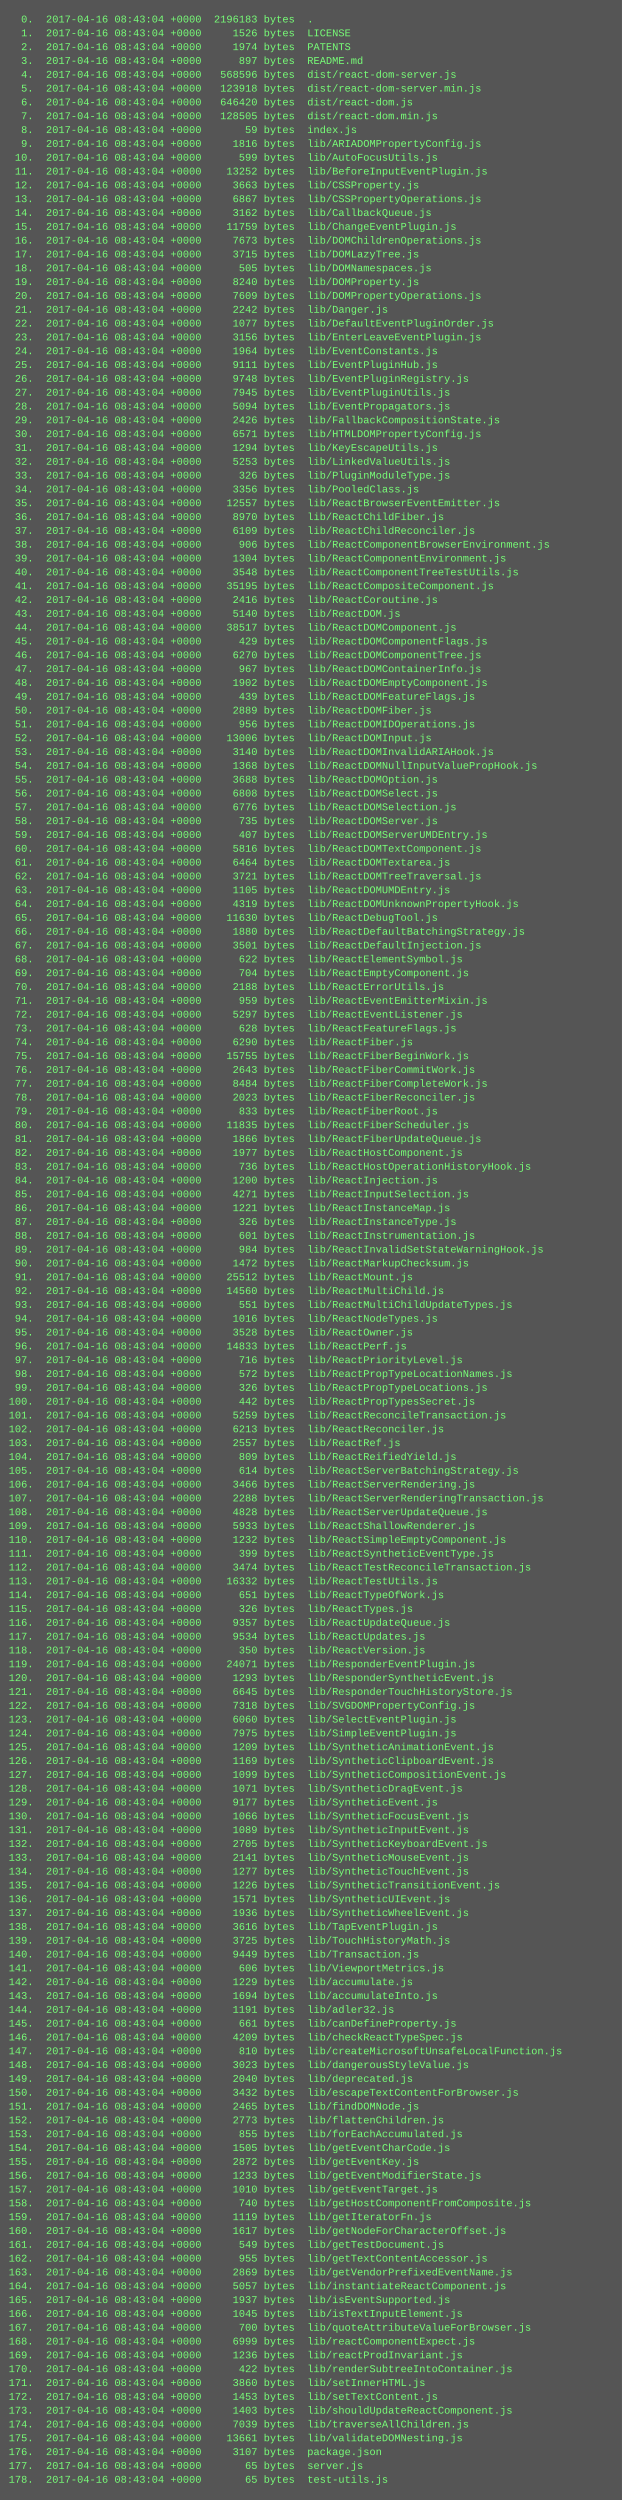
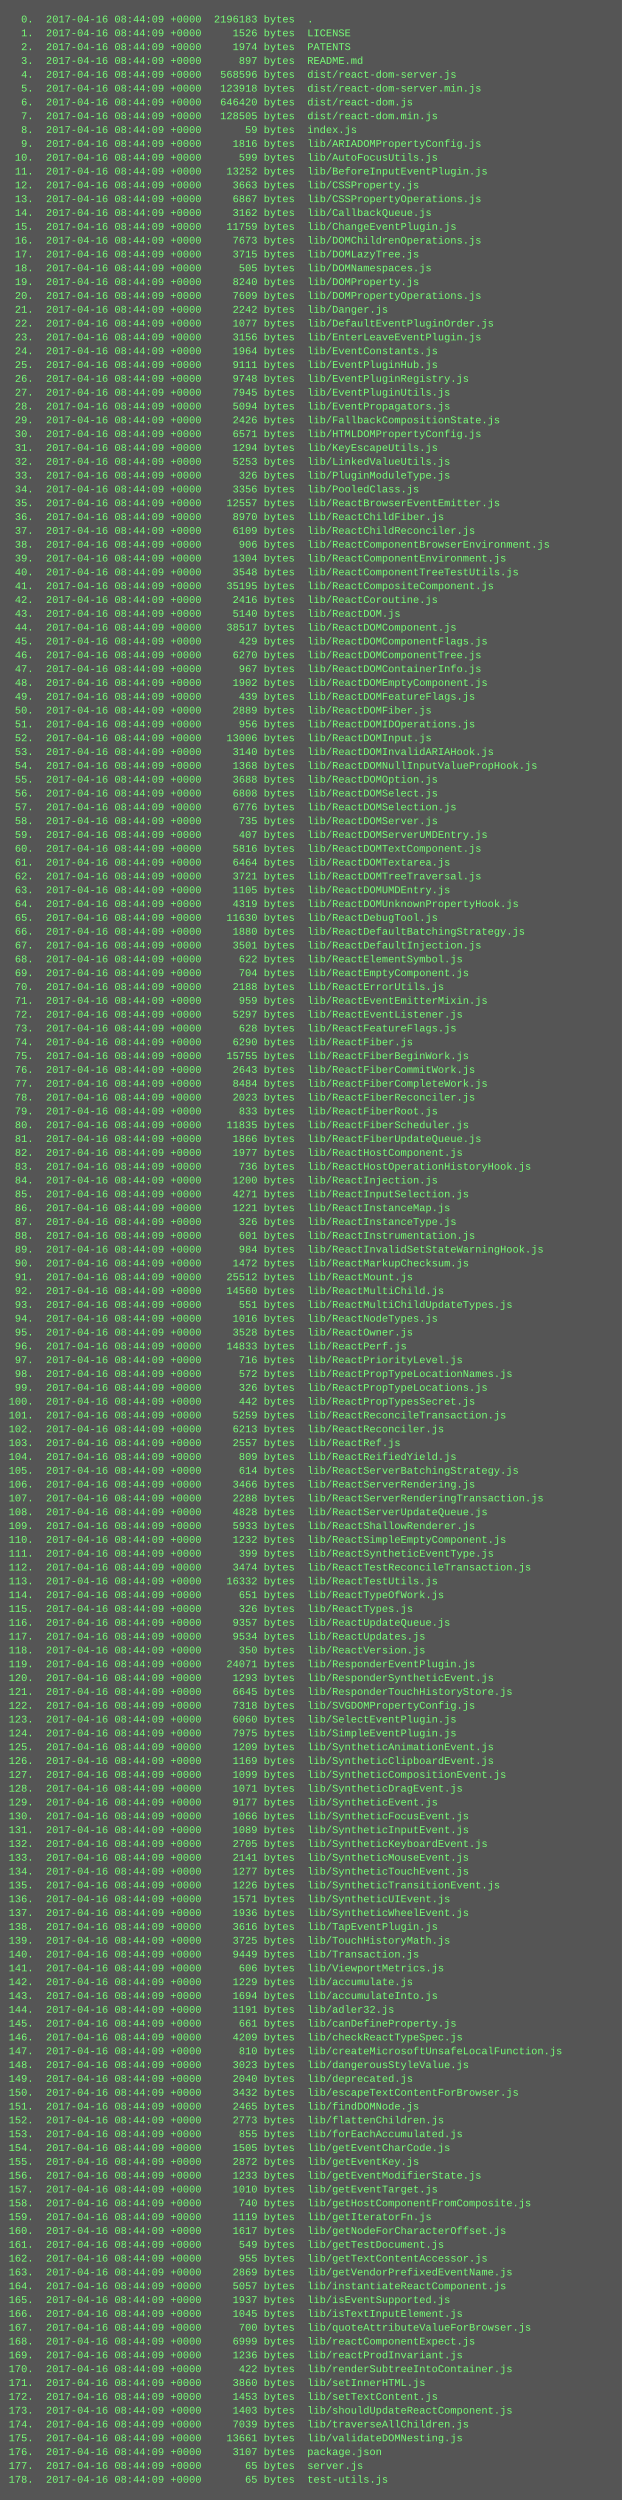
<svg xmlns="http://www.w3.org/2000/svg" height="2894" width="720">
  <rect height="2894" fill="#555" width="720" />
  <text fill="#7f7" font-family="Courier New" font-size="12" xml:space="preserve">
-     <tspan x="10" y="26">  0.  2017-04-16 08:43:04 +0000  2196183 bytes  .</tspan>
-     <tspan x="10" y="42">  1.  2017-04-16 08:43:04 +0000     1526 bytes  LICENSE</tspan>
-     <tspan x="10" y="58">  2.  2017-04-16 08:43:04 +0000     1974 bytes  PATENTS</tspan>
-     <tspan x="10" y="74">  3.  2017-04-16 08:43:04 +0000      897 bytes  README.md</tspan>
-     <tspan x="10" y="90">  4.  2017-04-16 08:43:04 +0000   568596 bytes  dist/react-dom-server.js</tspan>
-     <tspan x="10" y="106">  5.  2017-04-16 08:43:04 +0000   123918 bytes  dist/react-dom-server.min.js</tspan>
-     <tspan x="10" y="122">  6.  2017-04-16 08:43:04 +0000   646420 bytes  dist/react-dom.js</tspan>
-     <tspan x="10" y="138">  7.  2017-04-16 08:43:04 +0000   128505 bytes  dist/react-dom.min.js</tspan>
-     <tspan x="10" y="154">  8.  2017-04-16 08:43:04 +0000       59 bytes  index.js</tspan>
-     <tspan x="10" y="170">  9.  2017-04-16 08:43:04 +0000     1816 bytes  lib/ARIADOMPropertyConfig.js</tspan>
-     <tspan x="10" y="186"> 10.  2017-04-16 08:43:04 +0000      599 bytes  lib/AutoFocusUtils.js</tspan>
-     <tspan x="10" y="202"> 11.  2017-04-16 08:43:04 +0000    13252 bytes  lib/BeforeInputEventPlugin.js</tspan>
-     <tspan x="10" y="218"> 12.  2017-04-16 08:43:04 +0000     3663 bytes  lib/CSSProperty.js</tspan>
-     <tspan x="10" y="234"> 13.  2017-04-16 08:43:04 +0000     6867 bytes  lib/CSSPropertyOperations.js</tspan>
-     <tspan x="10" y="250"> 14.  2017-04-16 08:43:04 +0000     3162 bytes  lib/CallbackQueue.js</tspan>
-     <tspan x="10" y="266"> 15.  2017-04-16 08:43:04 +0000    11759 bytes  lib/ChangeEventPlugin.js</tspan>
-     <tspan x="10" y="282"> 16.  2017-04-16 08:43:04 +0000     7673 bytes  lib/DOMChildrenOperations.js</tspan>
-     <tspan x="10" y="298"> 17.  2017-04-16 08:43:04 +0000     3715 bytes  lib/DOMLazyTree.js</tspan>
-     <tspan x="10" y="314"> 18.  2017-04-16 08:43:04 +0000      505 bytes  lib/DOMNamespaces.js</tspan>
-     <tspan x="10" y="330"> 19.  2017-04-16 08:43:04 +0000     8240 bytes  lib/DOMProperty.js</tspan>
-     <tspan x="10" y="346"> 20.  2017-04-16 08:43:04 +0000     7609 bytes  lib/DOMPropertyOperations.js</tspan>
-     <tspan x="10" y="362"> 21.  2017-04-16 08:43:04 +0000     2242 bytes  lib/Danger.js</tspan>
-     <tspan x="10" y="378"> 22.  2017-04-16 08:43:04 +0000     1077 bytes  lib/DefaultEventPluginOrder.js</tspan>
-     <tspan x="10" y="394"> 23.  2017-04-16 08:43:04 +0000     3156 bytes  lib/EnterLeaveEventPlugin.js</tspan>
-     <tspan x="10" y="410"> 24.  2017-04-16 08:43:04 +0000     1964 bytes  lib/EventConstants.js</tspan>
-     <tspan x="10" y="426"> 25.  2017-04-16 08:43:04 +0000     9111 bytes  lib/EventPluginHub.js</tspan>
-     <tspan x="10" y="442"> 26.  2017-04-16 08:43:04 +0000     9748 bytes  lib/EventPluginRegistry.js</tspan>
-     <tspan x="10" y="458"> 27.  2017-04-16 08:43:04 +0000     7945 bytes  lib/EventPluginUtils.js</tspan>
-     <tspan x="10" y="474"> 28.  2017-04-16 08:43:04 +0000     5094 bytes  lib/EventPropagators.js</tspan>
-     <tspan x="10" y="490"> 29.  2017-04-16 08:43:04 +0000     2426 bytes  lib/FallbackCompositionState.js</tspan>
-     <tspan x="10" y="506"> 30.  2017-04-16 08:43:04 +0000     6571 bytes  lib/HTMLDOMPropertyConfig.js</tspan>
-     <tspan x="10" y="522"> 31.  2017-04-16 08:43:04 +0000     1294 bytes  lib/KeyEscapeUtils.js</tspan>
-     <tspan x="10" y="538"> 32.  2017-04-16 08:43:04 +0000     5253 bytes  lib/LinkedValueUtils.js</tspan>
-     <tspan x="10" y="554"> 33.  2017-04-16 08:43:04 +0000      326 bytes  lib/PluginModuleType.js</tspan>
-     <tspan x="10" y="570"> 34.  2017-04-16 08:43:04 +0000     3356 bytes  lib/PooledClass.js</tspan>
-     <tspan x="10" y="586"> 35.  2017-04-16 08:43:04 +0000    12557 bytes  lib/ReactBrowserEventEmitter.js</tspan>
-     <tspan x="10" y="602"> 36.  2017-04-16 08:43:04 +0000     8970 bytes  lib/ReactChildFiber.js</tspan>
-     <tspan x="10" y="618"> 37.  2017-04-16 08:43:04 +0000     6109 bytes  lib/ReactChildReconciler.js</tspan>
-     <tspan x="10" y="634"> 38.  2017-04-16 08:43:04 +0000      906 bytes  lib/ReactComponentBrowserEnvironment.js</tspan>
-     <tspan x="10" y="650"> 39.  2017-04-16 08:43:04 +0000     1304 bytes  lib/ReactComponentEnvironment.js</tspan>
-     <tspan x="10" y="666"> 40.  2017-04-16 08:43:04 +0000     3548 bytes  lib/ReactComponentTreeTestUtils.js</tspan>
-     <tspan x="10" y="682"> 41.  2017-04-16 08:43:04 +0000    35195 bytes  lib/ReactCompositeComponent.js</tspan>
-     <tspan x="10" y="698"> 42.  2017-04-16 08:43:04 +0000     2416 bytes  lib/ReactCoroutine.js</tspan>
-     <tspan x="10" y="714"> 43.  2017-04-16 08:43:04 +0000     5140 bytes  lib/ReactDOM.js</tspan>
-     <tspan x="10" y="730"> 44.  2017-04-16 08:43:04 +0000    38517 bytes  lib/ReactDOMComponent.js</tspan>
-     <tspan x="10" y="746"> 45.  2017-04-16 08:43:04 +0000      429 bytes  lib/ReactDOMComponentFlags.js</tspan>
-     <tspan x="10" y="762"> 46.  2017-04-16 08:43:04 +0000     6270 bytes  lib/ReactDOMComponentTree.js</tspan>
-     <tspan x="10" y="778"> 47.  2017-04-16 08:43:04 +0000      967 bytes  lib/ReactDOMContainerInfo.js</tspan>
-     <tspan x="10" y="794"> 48.  2017-04-16 08:43:04 +0000     1902 bytes  lib/ReactDOMEmptyComponent.js</tspan>
-     <tspan x="10" y="810"> 49.  2017-04-16 08:43:04 +0000      439 bytes  lib/ReactDOMFeatureFlags.js</tspan>
-     <tspan x="10" y="826"> 50.  2017-04-16 08:43:04 +0000     2889 bytes  lib/ReactDOMFiber.js</tspan>
-     <tspan x="10" y="842"> 51.  2017-04-16 08:43:04 +0000      956 bytes  lib/ReactDOMIDOperations.js</tspan>
-     <tspan x="10" y="858"> 52.  2017-04-16 08:43:04 +0000    13006 bytes  lib/ReactDOMInput.js</tspan>
-     <tspan x="10" y="874"> 53.  2017-04-16 08:43:04 +0000     3140 bytes  lib/ReactDOMInvalidARIAHook.js</tspan>
-     <tspan x="10" y="890"> 54.  2017-04-16 08:43:04 +0000     1368 bytes  lib/ReactDOMNullInputValuePropHook.js</tspan>
-     <tspan x="10" y="906"> 55.  2017-04-16 08:43:04 +0000     3688 bytes  lib/ReactDOMOption.js</tspan>
-     <tspan x="10" y="922"> 56.  2017-04-16 08:43:04 +0000     6808 bytes  lib/ReactDOMSelect.js</tspan>
-     <tspan x="10" y="938"> 57.  2017-04-16 08:43:04 +0000     6776 bytes  lib/ReactDOMSelection.js</tspan>
-     <tspan x="10" y="954"> 58.  2017-04-16 08:43:04 +0000      735 bytes  lib/ReactDOMServer.js</tspan>
-     <tspan x="10" y="970"> 59.  2017-04-16 08:43:04 +0000      407 bytes  lib/ReactDOMServerUMDEntry.js</tspan>
-     <tspan x="10" y="986"> 60.  2017-04-16 08:43:04 +0000     5816 bytes  lib/ReactDOMTextComponent.js</tspan>
-     <tspan x="10" y="1002"> 61.  2017-04-16 08:43:04 +0000     6464 bytes  lib/ReactDOMTextarea.js</tspan>
-     <tspan x="10" y="1018"> 62.  2017-04-16 08:43:04 +0000     3721 bytes  lib/ReactDOMTreeTraversal.js</tspan>
-     <tspan x="10" y="1034"> 63.  2017-04-16 08:43:04 +0000     1105 bytes  lib/ReactDOMUMDEntry.js</tspan>
-     <tspan x="10" y="1050"> 64.  2017-04-16 08:43:04 +0000     4319 bytes  lib/ReactDOMUnknownPropertyHook.js</tspan>
-     <tspan x="10" y="1066"> 65.  2017-04-16 08:43:04 +0000    11630 bytes  lib/ReactDebugTool.js</tspan>
-     <tspan x="10" y="1082"> 66.  2017-04-16 08:43:04 +0000     1880 bytes  lib/ReactDefaultBatchingStrategy.js</tspan>
-     <tspan x="10" y="1098"> 67.  2017-04-16 08:43:04 +0000     3501 bytes  lib/ReactDefaultInjection.js</tspan>
-     <tspan x="10" y="1114"> 68.  2017-04-16 08:43:04 +0000      622 bytes  lib/ReactElementSymbol.js</tspan>
-     <tspan x="10" y="1130"> 69.  2017-04-16 08:43:04 +0000      704 bytes  lib/ReactEmptyComponent.js</tspan>
-     <tspan x="10" y="1146"> 70.  2017-04-16 08:43:04 +0000     2188 bytes  lib/ReactErrorUtils.js</tspan>
-     <tspan x="10" y="1162"> 71.  2017-04-16 08:43:04 +0000      959 bytes  lib/ReactEventEmitterMixin.js</tspan>
-     <tspan x="10" y="1178"> 72.  2017-04-16 08:43:04 +0000     5297 bytes  lib/ReactEventListener.js</tspan>
-     <tspan x="10" y="1194"> 73.  2017-04-16 08:43:04 +0000      628 bytes  lib/ReactFeatureFlags.js</tspan>
-     <tspan x="10" y="1210"> 74.  2017-04-16 08:43:04 +0000     6290 bytes  lib/ReactFiber.js</tspan>
-     <tspan x="10" y="1226"> 75.  2017-04-16 08:43:04 +0000    15755 bytes  lib/ReactFiberBeginWork.js</tspan>
-     <tspan x="10" y="1242"> 76.  2017-04-16 08:43:04 +0000     2643 bytes  lib/ReactFiberCommitWork.js</tspan>
-     <tspan x="10" y="1258"> 77.  2017-04-16 08:43:04 +0000     8484 bytes  lib/ReactFiberCompleteWork.js</tspan>
-     <tspan x="10" y="1274"> 78.  2017-04-16 08:43:04 +0000     2023 bytes  lib/ReactFiberReconciler.js</tspan>
-     <tspan x="10" y="1290"> 79.  2017-04-16 08:43:04 +0000      833 bytes  lib/ReactFiberRoot.js</tspan>
-     <tspan x="10" y="1306"> 80.  2017-04-16 08:43:04 +0000    11835 bytes  lib/ReactFiberScheduler.js</tspan>
-     <tspan x="10" y="1322"> 81.  2017-04-16 08:43:04 +0000     1866 bytes  lib/ReactFiberUpdateQueue.js</tspan>
-     <tspan x="10" y="1338"> 82.  2017-04-16 08:43:04 +0000     1977 bytes  lib/ReactHostComponent.js</tspan>
-     <tspan x="10" y="1354"> 83.  2017-04-16 08:43:04 +0000      736 bytes  lib/ReactHostOperationHistoryHook.js</tspan>
-     <tspan x="10" y="1370"> 84.  2017-04-16 08:43:04 +0000     1200 bytes  lib/ReactInjection.js</tspan>
-     <tspan x="10" y="1386"> 85.  2017-04-16 08:43:04 +0000     4271 bytes  lib/ReactInputSelection.js</tspan>
-     <tspan x="10" y="1402"> 86.  2017-04-16 08:43:04 +0000     1221 bytes  lib/ReactInstanceMap.js</tspan>
-     <tspan x="10" y="1418"> 87.  2017-04-16 08:43:04 +0000      326 bytes  lib/ReactInstanceType.js</tspan>
-     <tspan x="10" y="1434"> 88.  2017-04-16 08:43:04 +0000      601 bytes  lib/ReactInstrumentation.js</tspan>
-     <tspan x="10" y="1450"> 89.  2017-04-16 08:43:04 +0000      984 bytes  lib/ReactInvalidSetStateWarningHook.js</tspan>
-     <tspan x="10" y="1466"> 90.  2017-04-16 08:43:04 +0000     1472 bytes  lib/ReactMarkupChecksum.js</tspan>
-     <tspan x="10" y="1482"> 91.  2017-04-16 08:43:04 +0000    25512 bytes  lib/ReactMount.js</tspan>
-     <tspan x="10" y="1498"> 92.  2017-04-16 08:43:04 +0000    14560 bytes  lib/ReactMultiChild.js</tspan>
-     <tspan x="10" y="1514"> 93.  2017-04-16 08:43:04 +0000      551 bytes  lib/ReactMultiChildUpdateTypes.js</tspan>
-     <tspan x="10" y="1530"> 94.  2017-04-16 08:43:04 +0000     1016 bytes  lib/ReactNodeTypes.js</tspan>
-     <tspan x="10" y="1546"> 95.  2017-04-16 08:43:04 +0000     3528 bytes  lib/ReactOwner.js</tspan>
-     <tspan x="10" y="1562"> 96.  2017-04-16 08:43:04 +0000    14833 bytes  lib/ReactPerf.js</tspan>
-     <tspan x="10" y="1578"> 97.  2017-04-16 08:43:04 +0000      716 bytes  lib/ReactPriorityLevel.js</tspan>
-     <tspan x="10" y="1594"> 98.  2017-04-16 08:43:04 +0000      572 bytes  lib/ReactPropTypeLocationNames.js</tspan>
-     <tspan x="10" y="1610"> 99.  2017-04-16 08:43:04 +0000      326 bytes  lib/ReactPropTypeLocations.js</tspan>
-     <tspan x="10" y="1626">100.  2017-04-16 08:43:04 +0000      442 bytes  lib/ReactPropTypesSecret.js</tspan>
-     <tspan x="10" y="1642">101.  2017-04-16 08:43:04 +0000     5259 bytes  lib/ReactReconcileTransaction.js</tspan>
-     <tspan x="10" y="1658">102.  2017-04-16 08:43:04 +0000     6213 bytes  lib/ReactReconciler.js</tspan>
-     <tspan x="10" y="1674">103.  2017-04-16 08:43:04 +0000     2557 bytes  lib/ReactRef.js</tspan>
-     <tspan x="10" y="1690">104.  2017-04-16 08:43:04 +0000      809 bytes  lib/ReactReifiedYield.js</tspan>
-     <tspan x="10" y="1706">105.  2017-04-16 08:43:04 +0000      614 bytes  lib/ReactServerBatchingStrategy.js</tspan>
-     <tspan x="10" y="1722">106.  2017-04-16 08:43:04 +0000     3466 bytes  lib/ReactServerRendering.js</tspan>
-     <tspan x="10" y="1738">107.  2017-04-16 08:43:04 +0000     2288 bytes  lib/ReactServerRenderingTransaction.js</tspan>
-     <tspan x="10" y="1754">108.  2017-04-16 08:43:04 +0000     4828 bytes  lib/ReactServerUpdateQueue.js</tspan>
-     <tspan x="10" y="1770">109.  2017-04-16 08:43:04 +0000     5933 bytes  lib/ReactShallowRenderer.js</tspan>
-     <tspan x="10" y="1786">110.  2017-04-16 08:43:04 +0000     1232 bytes  lib/ReactSimpleEmptyComponent.js</tspan>
-     <tspan x="10" y="1802">111.  2017-04-16 08:43:04 +0000      399 bytes  lib/ReactSyntheticEventType.js</tspan>
-     <tspan x="10" y="1818">112.  2017-04-16 08:43:04 +0000     3474 bytes  lib/ReactTestReconcileTransaction.js</tspan>
-     <tspan x="10" y="1834">113.  2017-04-16 08:43:04 +0000    16332 bytes  lib/ReactTestUtils.js</tspan>
-     <tspan x="10" y="1850">114.  2017-04-16 08:43:04 +0000      651 bytes  lib/ReactTypeOfWork.js</tspan>
-     <tspan x="10" y="1866">115.  2017-04-16 08:43:04 +0000      326 bytes  lib/ReactTypes.js</tspan>
-     <tspan x="10" y="1882">116.  2017-04-16 08:43:04 +0000     9357 bytes  lib/ReactUpdateQueue.js</tspan>
-     <tspan x="10" y="1898">117.  2017-04-16 08:43:04 +0000     9534 bytes  lib/ReactUpdates.js</tspan>
-     <tspan x="10" y="1914">118.  2017-04-16 08:43:04 +0000      350 bytes  lib/ReactVersion.js</tspan>
-     <tspan x="10" y="1930">119.  2017-04-16 08:43:04 +0000    24071 bytes  lib/ResponderEventPlugin.js</tspan>
-     <tspan x="10" y="1946">120.  2017-04-16 08:43:04 +0000     1293 bytes  lib/ResponderSyntheticEvent.js</tspan>
-     <tspan x="10" y="1962">121.  2017-04-16 08:43:04 +0000     6645 bytes  lib/ResponderTouchHistoryStore.js</tspan>
-     <tspan x="10" y="1978">122.  2017-04-16 08:43:04 +0000     7318 bytes  lib/SVGDOMPropertyConfig.js</tspan>
-     <tspan x="10" y="1994">123.  2017-04-16 08:43:04 +0000     6060 bytes  lib/SelectEventPlugin.js</tspan>
-     <tspan x="10" y="2010">124.  2017-04-16 08:43:04 +0000     7975 bytes  lib/SimpleEventPlugin.js</tspan>
-     <tspan x="10" y="2026">125.  2017-04-16 08:43:04 +0000     1209 bytes  lib/SyntheticAnimationEvent.js</tspan>
-     <tspan x="10" y="2042">126.  2017-04-16 08:43:04 +0000     1169 bytes  lib/SyntheticClipboardEvent.js</tspan>
-     <tspan x="10" y="2058">127.  2017-04-16 08:43:04 +0000     1099 bytes  lib/SyntheticCompositionEvent.js</tspan>
-     <tspan x="10" y="2074">128.  2017-04-16 08:43:04 +0000     1071 bytes  lib/SyntheticDragEvent.js</tspan>
-     <tspan x="10" y="2090">129.  2017-04-16 08:43:04 +0000     9177 bytes  lib/SyntheticEvent.js</tspan>
-     <tspan x="10" y="2106">130.  2017-04-16 08:43:04 +0000     1066 bytes  lib/SyntheticFocusEvent.js</tspan>
-     <tspan x="10" y="2122">131.  2017-04-16 08:43:04 +0000     1089 bytes  lib/SyntheticInputEvent.js</tspan>
-     <tspan x="10" y="2138">132.  2017-04-16 08:43:04 +0000     2705 bytes  lib/SyntheticKeyboardEvent.js</tspan>
-     <tspan x="10" y="2154">133.  2017-04-16 08:43:04 +0000     2141 bytes  lib/SyntheticMouseEvent.js</tspan>
-     <tspan x="10" y="2170">134.  2017-04-16 08:43:04 +0000     1277 bytes  lib/SyntheticTouchEvent.js</tspan>
-     <tspan x="10" y="2186">135.  2017-04-16 08:43:04 +0000     1226 bytes  lib/SyntheticTransitionEvent.js</tspan>
-     <tspan x="10" y="2202">136.  2017-04-16 08:43:04 +0000     1571 bytes  lib/SyntheticUIEvent.js</tspan>
-     <tspan x="10" y="2218">137.  2017-04-16 08:43:04 +0000     1936 bytes  lib/SyntheticWheelEvent.js</tspan>
-     <tspan x="10" y="2234">138.  2017-04-16 08:43:04 +0000     3616 bytes  lib/TapEventPlugin.js</tspan>
-     <tspan x="10" y="2250">139.  2017-04-16 08:43:04 +0000     3725 bytes  lib/TouchHistoryMath.js</tspan>
-     <tspan x="10" y="2266">140.  2017-04-16 08:43:04 +0000     9449 bytes  lib/Transaction.js</tspan>
-     <tspan x="10" y="2282">141.  2017-04-16 08:43:04 +0000      606 bytes  lib/ViewportMetrics.js</tspan>
-     <tspan x="10" y="2298">142.  2017-04-16 08:43:04 +0000     1229 bytes  lib/accumulate.js</tspan>
-     <tspan x="10" y="2314">143.  2017-04-16 08:43:04 +0000     1694 bytes  lib/accumulateInto.js</tspan>
-     <tspan x="10" y="2330">144.  2017-04-16 08:43:04 +0000     1191 bytes  lib/adler32.js</tspan>
-     <tspan x="10" y="2346">145.  2017-04-16 08:43:04 +0000      661 bytes  lib/canDefineProperty.js</tspan>
-     <tspan x="10" y="2362">146.  2017-04-16 08:43:04 +0000     4209 bytes  lib/checkReactTypeSpec.js</tspan>
-     <tspan x="10" y="2378">147.  2017-04-16 08:43:04 +0000      810 bytes  lib/createMicrosoftUnsafeLocalFunction.js</tspan>
-     <tspan x="10" y="2394">148.  2017-04-16 08:43:04 +0000     3023 bytes  lib/dangerousStyleValue.js</tspan>
-     <tspan x="10" y="2410">149.  2017-04-16 08:43:04 +0000     2040 bytes  lib/deprecated.js</tspan>
-     <tspan x="10" y="2426">150.  2017-04-16 08:43:04 +0000     3432 bytes  lib/escapeTextContentForBrowser.js</tspan>
-     <tspan x="10" y="2442">151.  2017-04-16 08:43:04 +0000     2465 bytes  lib/findDOMNode.js</tspan>
-     <tspan x="10" y="2458">152.  2017-04-16 08:43:04 +0000     2773 bytes  lib/flattenChildren.js</tspan>
-     <tspan x="10" y="2474">153.  2017-04-16 08:43:04 +0000      855 bytes  lib/forEachAccumulated.js</tspan>
-     <tspan x="10" y="2490">154.  2017-04-16 08:43:04 +0000     1505 bytes  lib/getEventCharCode.js</tspan>
-     <tspan x="10" y="2506">155.  2017-04-16 08:43:04 +0000     2872 bytes  lib/getEventKey.js</tspan>
-     <tspan x="10" y="2522">156.  2017-04-16 08:43:04 +0000     1233 bytes  lib/getEventModifierState.js</tspan>
-     <tspan x="10" y="2538">157.  2017-04-16 08:43:04 +0000     1010 bytes  lib/getEventTarget.js</tspan>
-     <tspan x="10" y="2554">158.  2017-04-16 08:43:04 +0000      740 bytes  lib/getHostComponentFromComposite.js</tspan>
-     <tspan x="10" y="2570">159.  2017-04-16 08:43:04 +0000     1119 bytes  lib/getIteratorFn.js</tspan>
-     <tspan x="10" y="2586">160.  2017-04-16 08:43:04 +0000     1617 bytes  lib/getNodeForCharacterOffset.js</tspan>
-     <tspan x="10" y="2602">161.  2017-04-16 08:43:04 +0000      549 bytes  lib/getTestDocument.js</tspan>
-     <tspan x="10" y="2618">162.  2017-04-16 08:43:04 +0000      955 bytes  lib/getTextContentAccessor.js</tspan>
-     <tspan x="10" y="2634">163.  2017-04-16 08:43:04 +0000     2869 bytes  lib/getVendorPrefixedEventName.js</tspan>
-     <tspan x="10" y="2650">164.  2017-04-16 08:43:04 +0000     5057 bytes  lib/instantiateReactComponent.js</tspan>
-     <tspan x="10" y="2666">165.  2017-04-16 08:43:04 +0000     1937 bytes  lib/isEventSupported.js</tspan>
-     <tspan x="10" y="2682">166.  2017-04-16 08:43:04 +0000     1045 bytes  lib/isTextInputElement.js</tspan>
-     <tspan x="10" y="2698">167.  2017-04-16 08:43:04 +0000      700 bytes  lib/quoteAttributeValueForBrowser.js</tspan>
-     <tspan x="10" y="2714">168.  2017-04-16 08:43:04 +0000     6999 bytes  lib/reactComponentExpect.js</tspan>
-     <tspan x="10" y="2730">169.  2017-04-16 08:43:04 +0000     1236 bytes  lib/reactProdInvariant.js</tspan>
-     <tspan x="10" y="2746">170.  2017-04-16 08:43:04 +0000      422 bytes  lib/renderSubtreeIntoContainer.js</tspan>
-     <tspan x="10" y="2762">171.  2017-04-16 08:43:04 +0000     3860 bytes  lib/setInnerHTML.js</tspan>
-     <tspan x="10" y="2778">172.  2017-04-16 08:43:04 +0000     1453 bytes  lib/setTextContent.js</tspan>
-     <tspan x="10" y="2794">173.  2017-04-16 08:43:04 +0000     1403 bytes  lib/shouldUpdateReactComponent.js</tspan>
-     <tspan x="10" y="2810">174.  2017-04-16 08:43:04 +0000     7039 bytes  lib/traverseAllChildren.js</tspan>
-     <tspan x="10" y="2826">175.  2017-04-16 08:43:04 +0000    13661 bytes  lib/validateDOMNesting.js</tspan>
-     <tspan x="10" y="2842">176.  2017-04-16 08:43:04 +0000     3107 bytes  package.json</tspan>
-     <tspan x="10" y="2858">177.  2017-04-16 08:43:04 +0000       65 bytes  server.js</tspan>
-     <tspan x="10" y="2874">178.  2017-04-16 08:43:04 +0000       65 bytes  test-utils.js</tspan>
+     <tspan x="10" y="26">  0.  2017-04-16 08:44:09 +0000  2196183 bytes  .</tspan>
+     <tspan x="10" y="42">  1.  2017-04-16 08:44:09 +0000     1526 bytes  LICENSE</tspan>
+     <tspan x="10" y="58">  2.  2017-04-16 08:44:09 +0000     1974 bytes  PATENTS</tspan>
+     <tspan x="10" y="74">  3.  2017-04-16 08:44:09 +0000      897 bytes  README.md</tspan>
+     <tspan x="10" y="90">  4.  2017-04-16 08:44:09 +0000   568596 bytes  dist/react-dom-server.js</tspan>
+     <tspan x="10" y="106">  5.  2017-04-16 08:44:09 +0000   123918 bytes  dist/react-dom-server.min.js</tspan>
+     <tspan x="10" y="122">  6.  2017-04-16 08:44:09 +0000   646420 bytes  dist/react-dom.js</tspan>
+     <tspan x="10" y="138">  7.  2017-04-16 08:44:09 +0000   128505 bytes  dist/react-dom.min.js</tspan>
+     <tspan x="10" y="154">  8.  2017-04-16 08:44:09 +0000       59 bytes  index.js</tspan>
+     <tspan x="10" y="170">  9.  2017-04-16 08:44:09 +0000     1816 bytes  lib/ARIADOMPropertyConfig.js</tspan>
+     <tspan x="10" y="186"> 10.  2017-04-16 08:44:09 +0000      599 bytes  lib/AutoFocusUtils.js</tspan>
+     <tspan x="10" y="202"> 11.  2017-04-16 08:44:09 +0000    13252 bytes  lib/BeforeInputEventPlugin.js</tspan>
+     <tspan x="10" y="218"> 12.  2017-04-16 08:44:09 +0000     3663 bytes  lib/CSSProperty.js</tspan>
+     <tspan x="10" y="234"> 13.  2017-04-16 08:44:09 +0000     6867 bytes  lib/CSSPropertyOperations.js</tspan>
+     <tspan x="10" y="250"> 14.  2017-04-16 08:44:09 +0000     3162 bytes  lib/CallbackQueue.js</tspan>
+     <tspan x="10" y="266"> 15.  2017-04-16 08:44:09 +0000    11759 bytes  lib/ChangeEventPlugin.js</tspan>
+     <tspan x="10" y="282"> 16.  2017-04-16 08:44:09 +0000     7673 bytes  lib/DOMChildrenOperations.js</tspan>
+     <tspan x="10" y="298"> 17.  2017-04-16 08:44:09 +0000     3715 bytes  lib/DOMLazyTree.js</tspan>
+     <tspan x="10" y="314"> 18.  2017-04-16 08:44:09 +0000      505 bytes  lib/DOMNamespaces.js</tspan>
+     <tspan x="10" y="330"> 19.  2017-04-16 08:44:09 +0000     8240 bytes  lib/DOMProperty.js</tspan>
+     <tspan x="10" y="346"> 20.  2017-04-16 08:44:09 +0000     7609 bytes  lib/DOMPropertyOperations.js</tspan>
+     <tspan x="10" y="362"> 21.  2017-04-16 08:44:09 +0000     2242 bytes  lib/Danger.js</tspan>
+     <tspan x="10" y="378"> 22.  2017-04-16 08:44:09 +0000     1077 bytes  lib/DefaultEventPluginOrder.js</tspan>
+     <tspan x="10" y="394"> 23.  2017-04-16 08:44:09 +0000     3156 bytes  lib/EnterLeaveEventPlugin.js</tspan>
+     <tspan x="10" y="410"> 24.  2017-04-16 08:44:09 +0000     1964 bytes  lib/EventConstants.js</tspan>
+     <tspan x="10" y="426"> 25.  2017-04-16 08:44:09 +0000     9111 bytes  lib/EventPluginHub.js</tspan>
+     <tspan x="10" y="442"> 26.  2017-04-16 08:44:09 +0000     9748 bytes  lib/EventPluginRegistry.js</tspan>
+     <tspan x="10" y="458"> 27.  2017-04-16 08:44:09 +0000     7945 bytes  lib/EventPluginUtils.js</tspan>
+     <tspan x="10" y="474"> 28.  2017-04-16 08:44:09 +0000     5094 bytes  lib/EventPropagators.js</tspan>
+     <tspan x="10" y="490"> 29.  2017-04-16 08:44:09 +0000     2426 bytes  lib/FallbackCompositionState.js</tspan>
+     <tspan x="10" y="506"> 30.  2017-04-16 08:44:09 +0000     6571 bytes  lib/HTMLDOMPropertyConfig.js</tspan>
+     <tspan x="10" y="522"> 31.  2017-04-16 08:44:09 +0000     1294 bytes  lib/KeyEscapeUtils.js</tspan>
+     <tspan x="10" y="538"> 32.  2017-04-16 08:44:09 +0000     5253 bytes  lib/LinkedValueUtils.js</tspan>
+     <tspan x="10" y="554"> 33.  2017-04-16 08:44:09 +0000      326 bytes  lib/PluginModuleType.js</tspan>
+     <tspan x="10" y="570"> 34.  2017-04-16 08:44:09 +0000     3356 bytes  lib/PooledClass.js</tspan>
+     <tspan x="10" y="586"> 35.  2017-04-16 08:44:09 +0000    12557 bytes  lib/ReactBrowserEventEmitter.js</tspan>
+     <tspan x="10" y="602"> 36.  2017-04-16 08:44:09 +0000     8970 bytes  lib/ReactChildFiber.js</tspan>
+     <tspan x="10" y="618"> 37.  2017-04-16 08:44:09 +0000     6109 bytes  lib/ReactChildReconciler.js</tspan>
+     <tspan x="10" y="634"> 38.  2017-04-16 08:44:09 +0000      906 bytes  lib/ReactComponentBrowserEnvironment.js</tspan>
+     <tspan x="10" y="650"> 39.  2017-04-16 08:44:09 +0000     1304 bytes  lib/ReactComponentEnvironment.js</tspan>
+     <tspan x="10" y="666"> 40.  2017-04-16 08:44:09 +0000     3548 bytes  lib/ReactComponentTreeTestUtils.js</tspan>
+     <tspan x="10" y="682"> 41.  2017-04-16 08:44:09 +0000    35195 bytes  lib/ReactCompositeComponent.js</tspan>
+     <tspan x="10" y="698"> 42.  2017-04-16 08:44:09 +0000     2416 bytes  lib/ReactCoroutine.js</tspan>
+     <tspan x="10" y="714"> 43.  2017-04-16 08:44:09 +0000     5140 bytes  lib/ReactDOM.js</tspan>
+     <tspan x="10" y="730"> 44.  2017-04-16 08:44:09 +0000    38517 bytes  lib/ReactDOMComponent.js</tspan>
+     <tspan x="10" y="746"> 45.  2017-04-16 08:44:09 +0000      429 bytes  lib/ReactDOMComponentFlags.js</tspan>
+     <tspan x="10" y="762"> 46.  2017-04-16 08:44:09 +0000     6270 bytes  lib/ReactDOMComponentTree.js</tspan>
+     <tspan x="10" y="778"> 47.  2017-04-16 08:44:09 +0000      967 bytes  lib/ReactDOMContainerInfo.js</tspan>
+     <tspan x="10" y="794"> 48.  2017-04-16 08:44:09 +0000     1902 bytes  lib/ReactDOMEmptyComponent.js</tspan>
+     <tspan x="10" y="810"> 49.  2017-04-16 08:44:09 +0000      439 bytes  lib/ReactDOMFeatureFlags.js</tspan>
+     <tspan x="10" y="826"> 50.  2017-04-16 08:44:09 +0000     2889 bytes  lib/ReactDOMFiber.js</tspan>
+     <tspan x="10" y="842"> 51.  2017-04-16 08:44:09 +0000      956 bytes  lib/ReactDOMIDOperations.js</tspan>
+     <tspan x="10" y="858"> 52.  2017-04-16 08:44:09 +0000    13006 bytes  lib/ReactDOMInput.js</tspan>
+     <tspan x="10" y="874"> 53.  2017-04-16 08:44:09 +0000     3140 bytes  lib/ReactDOMInvalidARIAHook.js</tspan>
+     <tspan x="10" y="890"> 54.  2017-04-16 08:44:09 +0000     1368 bytes  lib/ReactDOMNullInputValuePropHook.js</tspan>
+     <tspan x="10" y="906"> 55.  2017-04-16 08:44:09 +0000     3688 bytes  lib/ReactDOMOption.js</tspan>
+     <tspan x="10" y="922"> 56.  2017-04-16 08:44:09 +0000     6808 bytes  lib/ReactDOMSelect.js</tspan>
+     <tspan x="10" y="938"> 57.  2017-04-16 08:44:09 +0000     6776 bytes  lib/ReactDOMSelection.js</tspan>
+     <tspan x="10" y="954"> 58.  2017-04-16 08:44:09 +0000      735 bytes  lib/ReactDOMServer.js</tspan>
+     <tspan x="10" y="970"> 59.  2017-04-16 08:44:09 +0000      407 bytes  lib/ReactDOMServerUMDEntry.js</tspan>
+     <tspan x="10" y="986"> 60.  2017-04-16 08:44:09 +0000     5816 bytes  lib/ReactDOMTextComponent.js</tspan>
+     <tspan x="10" y="1002"> 61.  2017-04-16 08:44:09 +0000     6464 bytes  lib/ReactDOMTextarea.js</tspan>
+     <tspan x="10" y="1018"> 62.  2017-04-16 08:44:09 +0000     3721 bytes  lib/ReactDOMTreeTraversal.js</tspan>
+     <tspan x="10" y="1034"> 63.  2017-04-16 08:44:09 +0000     1105 bytes  lib/ReactDOMUMDEntry.js</tspan>
+     <tspan x="10" y="1050"> 64.  2017-04-16 08:44:09 +0000     4319 bytes  lib/ReactDOMUnknownPropertyHook.js</tspan>
+     <tspan x="10" y="1066"> 65.  2017-04-16 08:44:09 +0000    11630 bytes  lib/ReactDebugTool.js</tspan>
+     <tspan x="10" y="1082"> 66.  2017-04-16 08:44:09 +0000     1880 bytes  lib/ReactDefaultBatchingStrategy.js</tspan>
+     <tspan x="10" y="1098"> 67.  2017-04-16 08:44:09 +0000     3501 bytes  lib/ReactDefaultInjection.js</tspan>
+     <tspan x="10" y="1114"> 68.  2017-04-16 08:44:09 +0000      622 bytes  lib/ReactElementSymbol.js</tspan>
+     <tspan x="10" y="1130"> 69.  2017-04-16 08:44:09 +0000      704 bytes  lib/ReactEmptyComponent.js</tspan>
+     <tspan x="10" y="1146"> 70.  2017-04-16 08:44:09 +0000     2188 bytes  lib/ReactErrorUtils.js</tspan>
+     <tspan x="10" y="1162"> 71.  2017-04-16 08:44:09 +0000      959 bytes  lib/ReactEventEmitterMixin.js</tspan>
+     <tspan x="10" y="1178"> 72.  2017-04-16 08:44:09 +0000     5297 bytes  lib/ReactEventListener.js</tspan>
+     <tspan x="10" y="1194"> 73.  2017-04-16 08:44:09 +0000      628 bytes  lib/ReactFeatureFlags.js</tspan>
+     <tspan x="10" y="1210"> 74.  2017-04-16 08:44:09 +0000     6290 bytes  lib/ReactFiber.js</tspan>
+     <tspan x="10" y="1226"> 75.  2017-04-16 08:44:09 +0000    15755 bytes  lib/ReactFiberBeginWork.js</tspan>
+     <tspan x="10" y="1242"> 76.  2017-04-16 08:44:09 +0000     2643 bytes  lib/ReactFiberCommitWork.js</tspan>
+     <tspan x="10" y="1258"> 77.  2017-04-16 08:44:09 +0000     8484 bytes  lib/ReactFiberCompleteWork.js</tspan>
+     <tspan x="10" y="1274"> 78.  2017-04-16 08:44:09 +0000     2023 bytes  lib/ReactFiberReconciler.js</tspan>
+     <tspan x="10" y="1290"> 79.  2017-04-16 08:44:09 +0000      833 bytes  lib/ReactFiberRoot.js</tspan>
+     <tspan x="10" y="1306"> 80.  2017-04-16 08:44:09 +0000    11835 bytes  lib/ReactFiberScheduler.js</tspan>
+     <tspan x="10" y="1322"> 81.  2017-04-16 08:44:09 +0000     1866 bytes  lib/ReactFiberUpdateQueue.js</tspan>
+     <tspan x="10" y="1338"> 82.  2017-04-16 08:44:09 +0000     1977 bytes  lib/ReactHostComponent.js</tspan>
+     <tspan x="10" y="1354"> 83.  2017-04-16 08:44:09 +0000      736 bytes  lib/ReactHostOperationHistoryHook.js</tspan>
+     <tspan x="10" y="1370"> 84.  2017-04-16 08:44:09 +0000     1200 bytes  lib/ReactInjection.js</tspan>
+     <tspan x="10" y="1386"> 85.  2017-04-16 08:44:09 +0000     4271 bytes  lib/ReactInputSelection.js</tspan>
+     <tspan x="10" y="1402"> 86.  2017-04-16 08:44:09 +0000     1221 bytes  lib/ReactInstanceMap.js</tspan>
+     <tspan x="10" y="1418"> 87.  2017-04-16 08:44:09 +0000      326 bytes  lib/ReactInstanceType.js</tspan>
+     <tspan x="10" y="1434"> 88.  2017-04-16 08:44:09 +0000      601 bytes  lib/ReactInstrumentation.js</tspan>
+     <tspan x="10" y="1450"> 89.  2017-04-16 08:44:09 +0000      984 bytes  lib/ReactInvalidSetStateWarningHook.js</tspan>
+     <tspan x="10" y="1466"> 90.  2017-04-16 08:44:09 +0000     1472 bytes  lib/ReactMarkupChecksum.js</tspan>
+     <tspan x="10" y="1482"> 91.  2017-04-16 08:44:09 +0000    25512 bytes  lib/ReactMount.js</tspan>
+     <tspan x="10" y="1498"> 92.  2017-04-16 08:44:09 +0000    14560 bytes  lib/ReactMultiChild.js</tspan>
+     <tspan x="10" y="1514"> 93.  2017-04-16 08:44:09 +0000      551 bytes  lib/ReactMultiChildUpdateTypes.js</tspan>
+     <tspan x="10" y="1530"> 94.  2017-04-16 08:44:09 +0000     1016 bytes  lib/ReactNodeTypes.js</tspan>
+     <tspan x="10" y="1546"> 95.  2017-04-16 08:44:09 +0000     3528 bytes  lib/ReactOwner.js</tspan>
+     <tspan x="10" y="1562"> 96.  2017-04-16 08:44:09 +0000    14833 bytes  lib/ReactPerf.js</tspan>
+     <tspan x="10" y="1578"> 97.  2017-04-16 08:44:09 +0000      716 bytes  lib/ReactPriorityLevel.js</tspan>
+     <tspan x="10" y="1594"> 98.  2017-04-16 08:44:09 +0000      572 bytes  lib/ReactPropTypeLocationNames.js</tspan>
+     <tspan x="10" y="1610"> 99.  2017-04-16 08:44:09 +0000      326 bytes  lib/ReactPropTypeLocations.js</tspan>
+     <tspan x="10" y="1626">100.  2017-04-16 08:44:09 +0000      442 bytes  lib/ReactPropTypesSecret.js</tspan>
+     <tspan x="10" y="1642">101.  2017-04-16 08:44:09 +0000     5259 bytes  lib/ReactReconcileTransaction.js</tspan>
+     <tspan x="10" y="1658">102.  2017-04-16 08:44:09 +0000     6213 bytes  lib/ReactReconciler.js</tspan>
+     <tspan x="10" y="1674">103.  2017-04-16 08:44:09 +0000     2557 bytes  lib/ReactRef.js</tspan>
+     <tspan x="10" y="1690">104.  2017-04-16 08:44:09 +0000      809 bytes  lib/ReactReifiedYield.js</tspan>
+     <tspan x="10" y="1706">105.  2017-04-16 08:44:09 +0000      614 bytes  lib/ReactServerBatchingStrategy.js</tspan>
+     <tspan x="10" y="1722">106.  2017-04-16 08:44:09 +0000     3466 bytes  lib/ReactServerRendering.js</tspan>
+     <tspan x="10" y="1738">107.  2017-04-16 08:44:09 +0000     2288 bytes  lib/ReactServerRenderingTransaction.js</tspan>
+     <tspan x="10" y="1754">108.  2017-04-16 08:44:09 +0000     4828 bytes  lib/ReactServerUpdateQueue.js</tspan>
+     <tspan x="10" y="1770">109.  2017-04-16 08:44:09 +0000     5933 bytes  lib/ReactShallowRenderer.js</tspan>
+     <tspan x="10" y="1786">110.  2017-04-16 08:44:09 +0000     1232 bytes  lib/ReactSimpleEmptyComponent.js</tspan>
+     <tspan x="10" y="1802">111.  2017-04-16 08:44:09 +0000      399 bytes  lib/ReactSyntheticEventType.js</tspan>
+     <tspan x="10" y="1818">112.  2017-04-16 08:44:09 +0000     3474 bytes  lib/ReactTestReconcileTransaction.js</tspan>
+     <tspan x="10" y="1834">113.  2017-04-16 08:44:09 +0000    16332 bytes  lib/ReactTestUtils.js</tspan>
+     <tspan x="10" y="1850">114.  2017-04-16 08:44:09 +0000      651 bytes  lib/ReactTypeOfWork.js</tspan>
+     <tspan x="10" y="1866">115.  2017-04-16 08:44:09 +0000      326 bytes  lib/ReactTypes.js</tspan>
+     <tspan x="10" y="1882">116.  2017-04-16 08:44:09 +0000     9357 bytes  lib/ReactUpdateQueue.js</tspan>
+     <tspan x="10" y="1898">117.  2017-04-16 08:44:09 +0000     9534 bytes  lib/ReactUpdates.js</tspan>
+     <tspan x="10" y="1914">118.  2017-04-16 08:44:09 +0000      350 bytes  lib/ReactVersion.js</tspan>
+     <tspan x="10" y="1930">119.  2017-04-16 08:44:09 +0000    24071 bytes  lib/ResponderEventPlugin.js</tspan>
+     <tspan x="10" y="1946">120.  2017-04-16 08:44:09 +0000     1293 bytes  lib/ResponderSyntheticEvent.js</tspan>
+     <tspan x="10" y="1962">121.  2017-04-16 08:44:09 +0000     6645 bytes  lib/ResponderTouchHistoryStore.js</tspan>
+     <tspan x="10" y="1978">122.  2017-04-16 08:44:09 +0000     7318 bytes  lib/SVGDOMPropertyConfig.js</tspan>
+     <tspan x="10" y="1994">123.  2017-04-16 08:44:09 +0000     6060 bytes  lib/SelectEventPlugin.js</tspan>
+     <tspan x="10" y="2010">124.  2017-04-16 08:44:09 +0000     7975 bytes  lib/SimpleEventPlugin.js</tspan>
+     <tspan x="10" y="2026">125.  2017-04-16 08:44:09 +0000     1209 bytes  lib/SyntheticAnimationEvent.js</tspan>
+     <tspan x="10" y="2042">126.  2017-04-16 08:44:09 +0000     1169 bytes  lib/SyntheticClipboardEvent.js</tspan>
+     <tspan x="10" y="2058">127.  2017-04-16 08:44:09 +0000     1099 bytes  lib/SyntheticCompositionEvent.js</tspan>
+     <tspan x="10" y="2074">128.  2017-04-16 08:44:09 +0000     1071 bytes  lib/SyntheticDragEvent.js</tspan>
+     <tspan x="10" y="2090">129.  2017-04-16 08:44:09 +0000     9177 bytes  lib/SyntheticEvent.js</tspan>
+     <tspan x="10" y="2106">130.  2017-04-16 08:44:09 +0000     1066 bytes  lib/SyntheticFocusEvent.js</tspan>
+     <tspan x="10" y="2122">131.  2017-04-16 08:44:09 +0000     1089 bytes  lib/SyntheticInputEvent.js</tspan>
+     <tspan x="10" y="2138">132.  2017-04-16 08:44:09 +0000     2705 bytes  lib/SyntheticKeyboardEvent.js</tspan>
+     <tspan x="10" y="2154">133.  2017-04-16 08:44:09 +0000     2141 bytes  lib/SyntheticMouseEvent.js</tspan>
+     <tspan x="10" y="2170">134.  2017-04-16 08:44:09 +0000     1277 bytes  lib/SyntheticTouchEvent.js</tspan>
+     <tspan x="10" y="2186">135.  2017-04-16 08:44:09 +0000     1226 bytes  lib/SyntheticTransitionEvent.js</tspan>
+     <tspan x="10" y="2202">136.  2017-04-16 08:44:09 +0000     1571 bytes  lib/SyntheticUIEvent.js</tspan>
+     <tspan x="10" y="2218">137.  2017-04-16 08:44:09 +0000     1936 bytes  lib/SyntheticWheelEvent.js</tspan>
+     <tspan x="10" y="2234">138.  2017-04-16 08:44:09 +0000     3616 bytes  lib/TapEventPlugin.js</tspan>
+     <tspan x="10" y="2250">139.  2017-04-16 08:44:09 +0000     3725 bytes  lib/TouchHistoryMath.js</tspan>
+     <tspan x="10" y="2266">140.  2017-04-16 08:44:09 +0000     9449 bytes  lib/Transaction.js</tspan>
+     <tspan x="10" y="2282">141.  2017-04-16 08:44:09 +0000      606 bytes  lib/ViewportMetrics.js</tspan>
+     <tspan x="10" y="2298">142.  2017-04-16 08:44:09 +0000     1229 bytes  lib/accumulate.js</tspan>
+     <tspan x="10" y="2314">143.  2017-04-16 08:44:09 +0000     1694 bytes  lib/accumulateInto.js</tspan>
+     <tspan x="10" y="2330">144.  2017-04-16 08:44:09 +0000     1191 bytes  lib/adler32.js</tspan>
+     <tspan x="10" y="2346">145.  2017-04-16 08:44:09 +0000      661 bytes  lib/canDefineProperty.js</tspan>
+     <tspan x="10" y="2362">146.  2017-04-16 08:44:09 +0000     4209 bytes  lib/checkReactTypeSpec.js</tspan>
+     <tspan x="10" y="2378">147.  2017-04-16 08:44:09 +0000      810 bytes  lib/createMicrosoftUnsafeLocalFunction.js</tspan>
+     <tspan x="10" y="2394">148.  2017-04-16 08:44:09 +0000     3023 bytes  lib/dangerousStyleValue.js</tspan>
+     <tspan x="10" y="2410">149.  2017-04-16 08:44:09 +0000     2040 bytes  lib/deprecated.js</tspan>
+     <tspan x="10" y="2426">150.  2017-04-16 08:44:09 +0000     3432 bytes  lib/escapeTextContentForBrowser.js</tspan>
+     <tspan x="10" y="2442">151.  2017-04-16 08:44:09 +0000     2465 bytes  lib/findDOMNode.js</tspan>
+     <tspan x="10" y="2458">152.  2017-04-16 08:44:09 +0000     2773 bytes  lib/flattenChildren.js</tspan>
+     <tspan x="10" y="2474">153.  2017-04-16 08:44:09 +0000      855 bytes  lib/forEachAccumulated.js</tspan>
+     <tspan x="10" y="2490">154.  2017-04-16 08:44:09 +0000     1505 bytes  lib/getEventCharCode.js</tspan>
+     <tspan x="10" y="2506">155.  2017-04-16 08:44:09 +0000     2872 bytes  lib/getEventKey.js</tspan>
+     <tspan x="10" y="2522">156.  2017-04-16 08:44:09 +0000     1233 bytes  lib/getEventModifierState.js</tspan>
+     <tspan x="10" y="2538">157.  2017-04-16 08:44:09 +0000     1010 bytes  lib/getEventTarget.js</tspan>
+     <tspan x="10" y="2554">158.  2017-04-16 08:44:09 +0000      740 bytes  lib/getHostComponentFromComposite.js</tspan>
+     <tspan x="10" y="2570">159.  2017-04-16 08:44:09 +0000     1119 bytes  lib/getIteratorFn.js</tspan>
+     <tspan x="10" y="2586">160.  2017-04-16 08:44:09 +0000     1617 bytes  lib/getNodeForCharacterOffset.js</tspan>
+     <tspan x="10" y="2602">161.  2017-04-16 08:44:09 +0000      549 bytes  lib/getTestDocument.js</tspan>
+     <tspan x="10" y="2618">162.  2017-04-16 08:44:09 +0000      955 bytes  lib/getTextContentAccessor.js</tspan>
+     <tspan x="10" y="2634">163.  2017-04-16 08:44:09 +0000     2869 bytes  lib/getVendorPrefixedEventName.js</tspan>
+     <tspan x="10" y="2650">164.  2017-04-16 08:44:09 +0000     5057 bytes  lib/instantiateReactComponent.js</tspan>
+     <tspan x="10" y="2666">165.  2017-04-16 08:44:09 +0000     1937 bytes  lib/isEventSupported.js</tspan>
+     <tspan x="10" y="2682">166.  2017-04-16 08:44:09 +0000     1045 bytes  lib/isTextInputElement.js</tspan>
+     <tspan x="10" y="2698">167.  2017-04-16 08:44:09 +0000      700 bytes  lib/quoteAttributeValueForBrowser.js</tspan>
+     <tspan x="10" y="2714">168.  2017-04-16 08:44:09 +0000     6999 bytes  lib/reactComponentExpect.js</tspan>
+     <tspan x="10" y="2730">169.  2017-04-16 08:44:09 +0000     1236 bytes  lib/reactProdInvariant.js</tspan>
+     <tspan x="10" y="2746">170.  2017-04-16 08:44:09 +0000      422 bytes  lib/renderSubtreeIntoContainer.js</tspan>
+     <tspan x="10" y="2762">171.  2017-04-16 08:44:09 +0000     3860 bytes  lib/setInnerHTML.js</tspan>
+     <tspan x="10" y="2778">172.  2017-04-16 08:44:09 +0000     1453 bytes  lib/setTextContent.js</tspan>
+     <tspan x="10" y="2794">173.  2017-04-16 08:44:09 +0000     1403 bytes  lib/shouldUpdateReactComponent.js</tspan>
+     <tspan x="10" y="2810">174.  2017-04-16 08:44:09 +0000     7039 bytes  lib/traverseAllChildren.js</tspan>
+     <tspan x="10" y="2826">175.  2017-04-16 08:44:09 +0000    13661 bytes  lib/validateDOMNesting.js</tspan>
+     <tspan x="10" y="2842">176.  2017-04-16 08:44:09 +0000     3107 bytes  package.json</tspan>
+     <tspan x="10" y="2858">177.  2017-04-16 08:44:09 +0000       65 bytes  server.js</tspan>
+     <tspan x="10" y="2874">178.  2017-04-16 08:44:09 +0000       65 bytes  test-utils.js</tspan>
  </text>
</svg>
